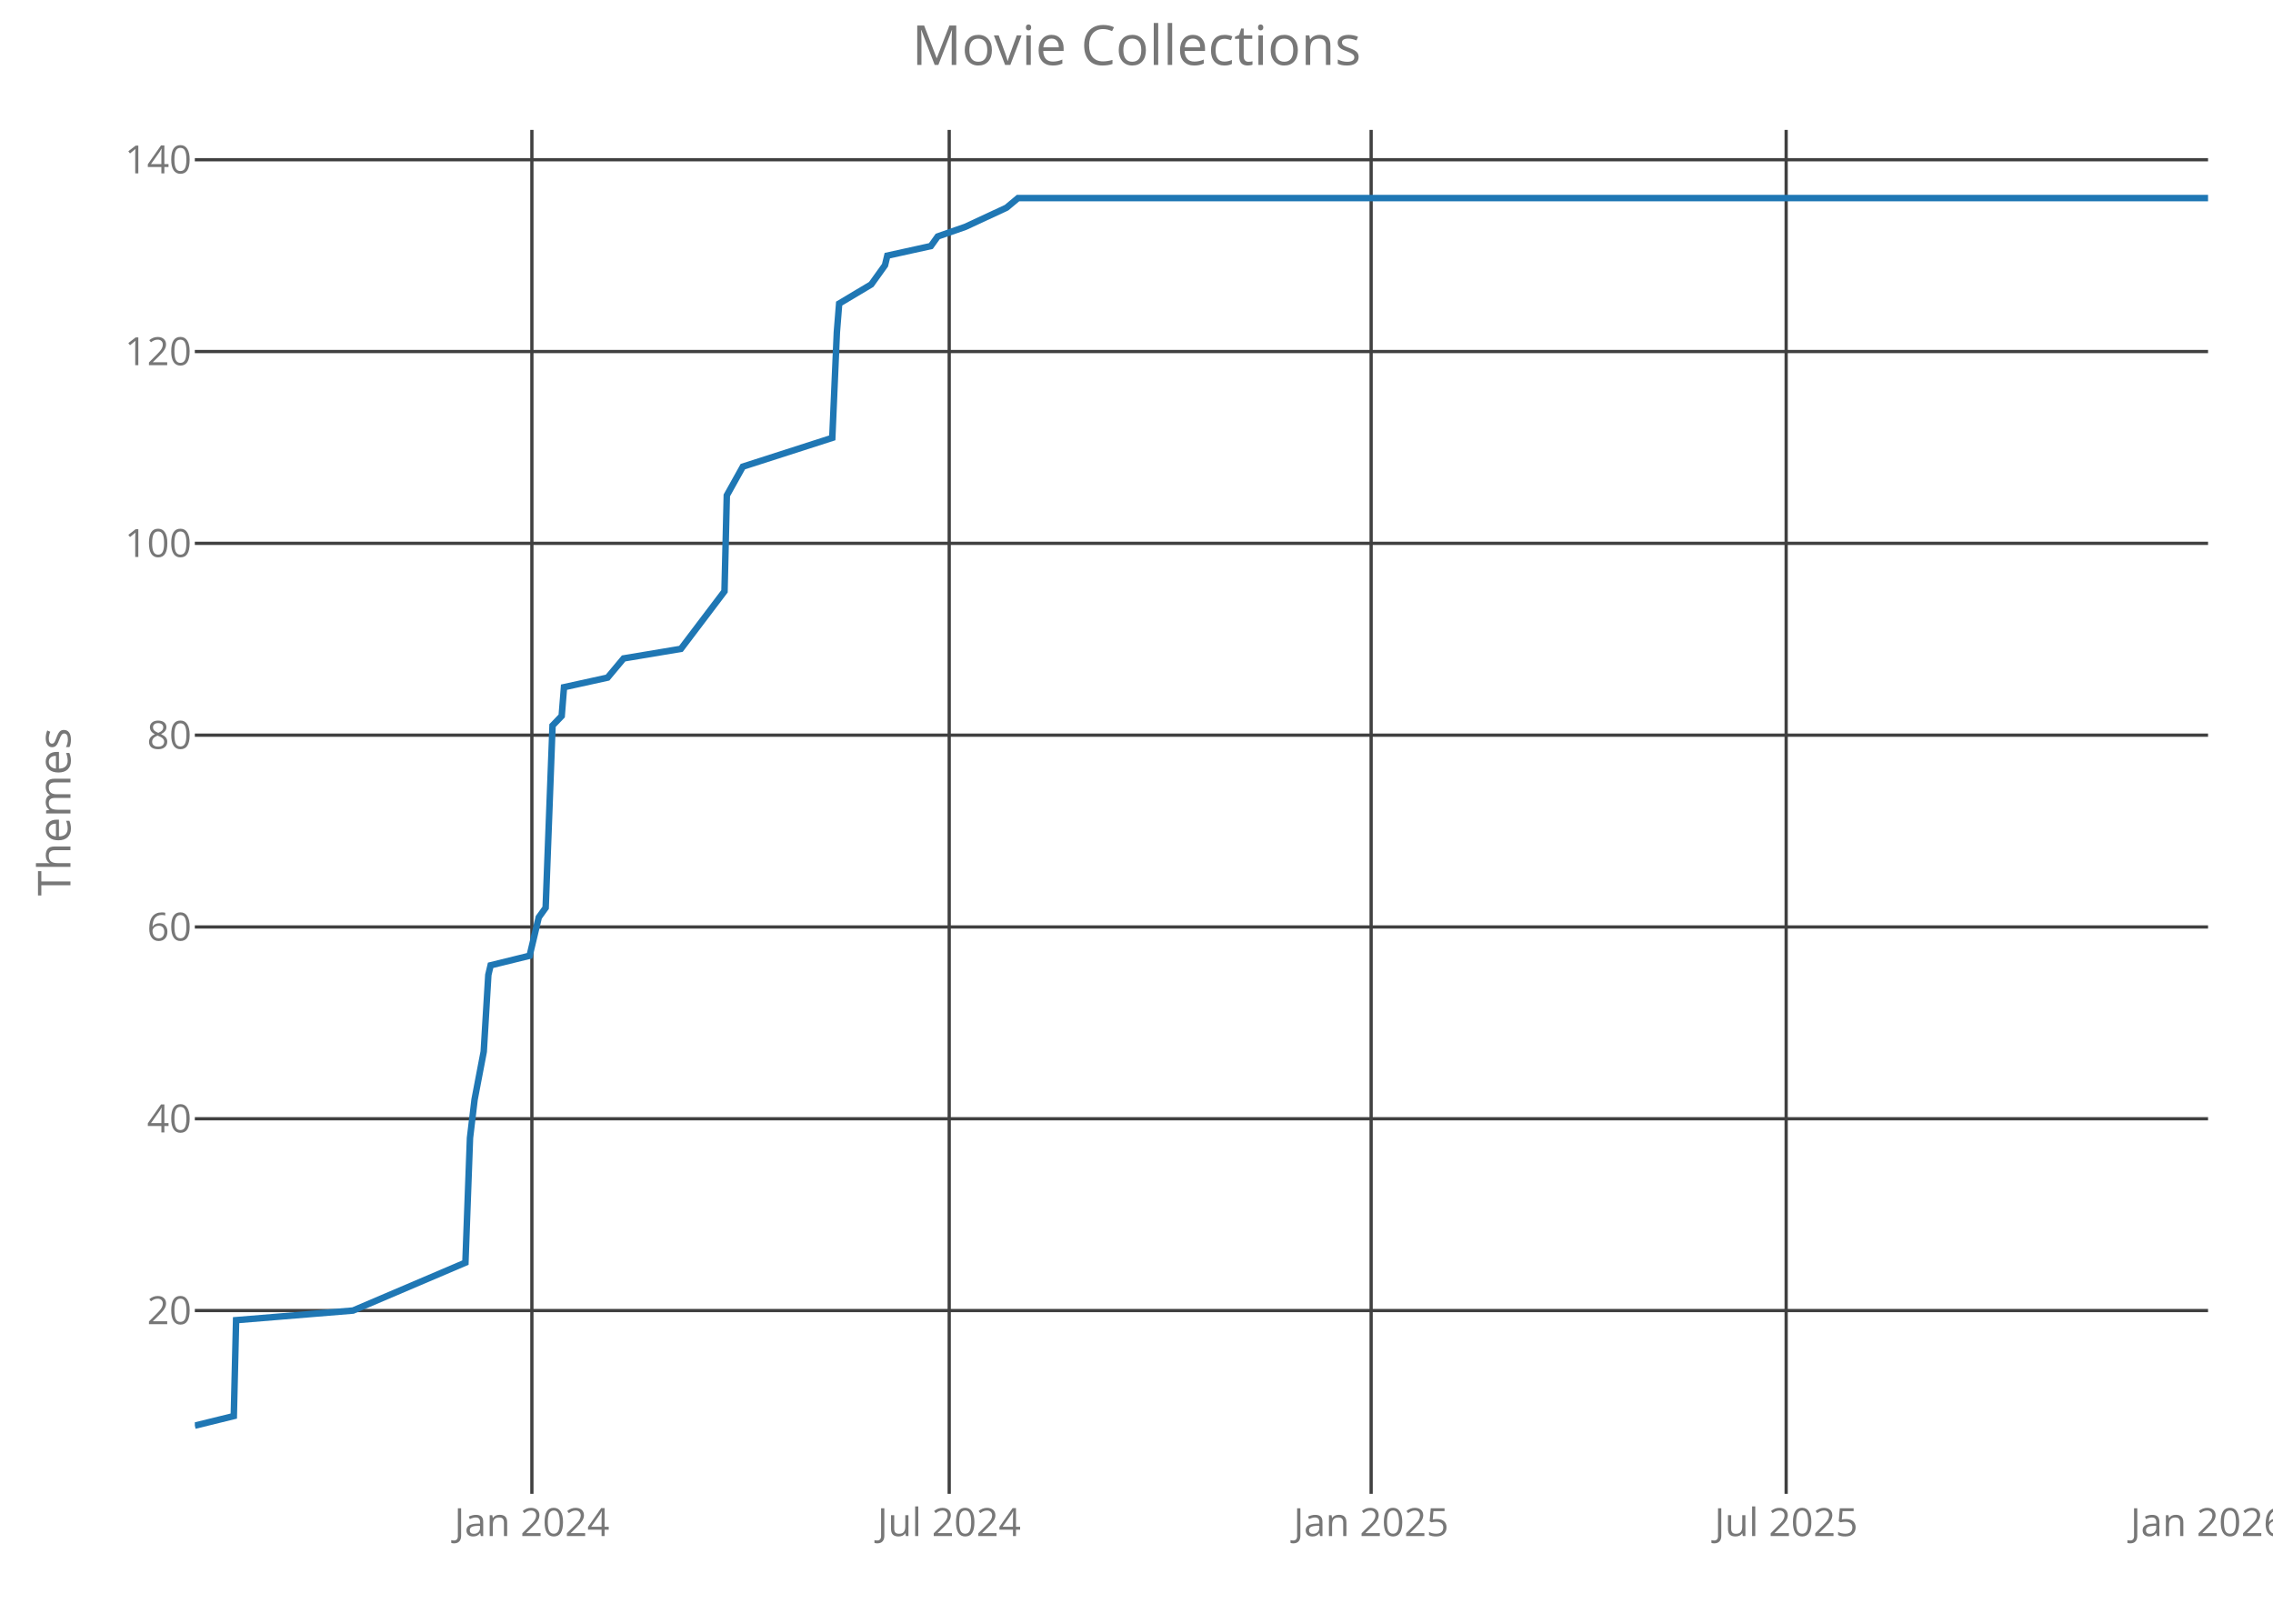
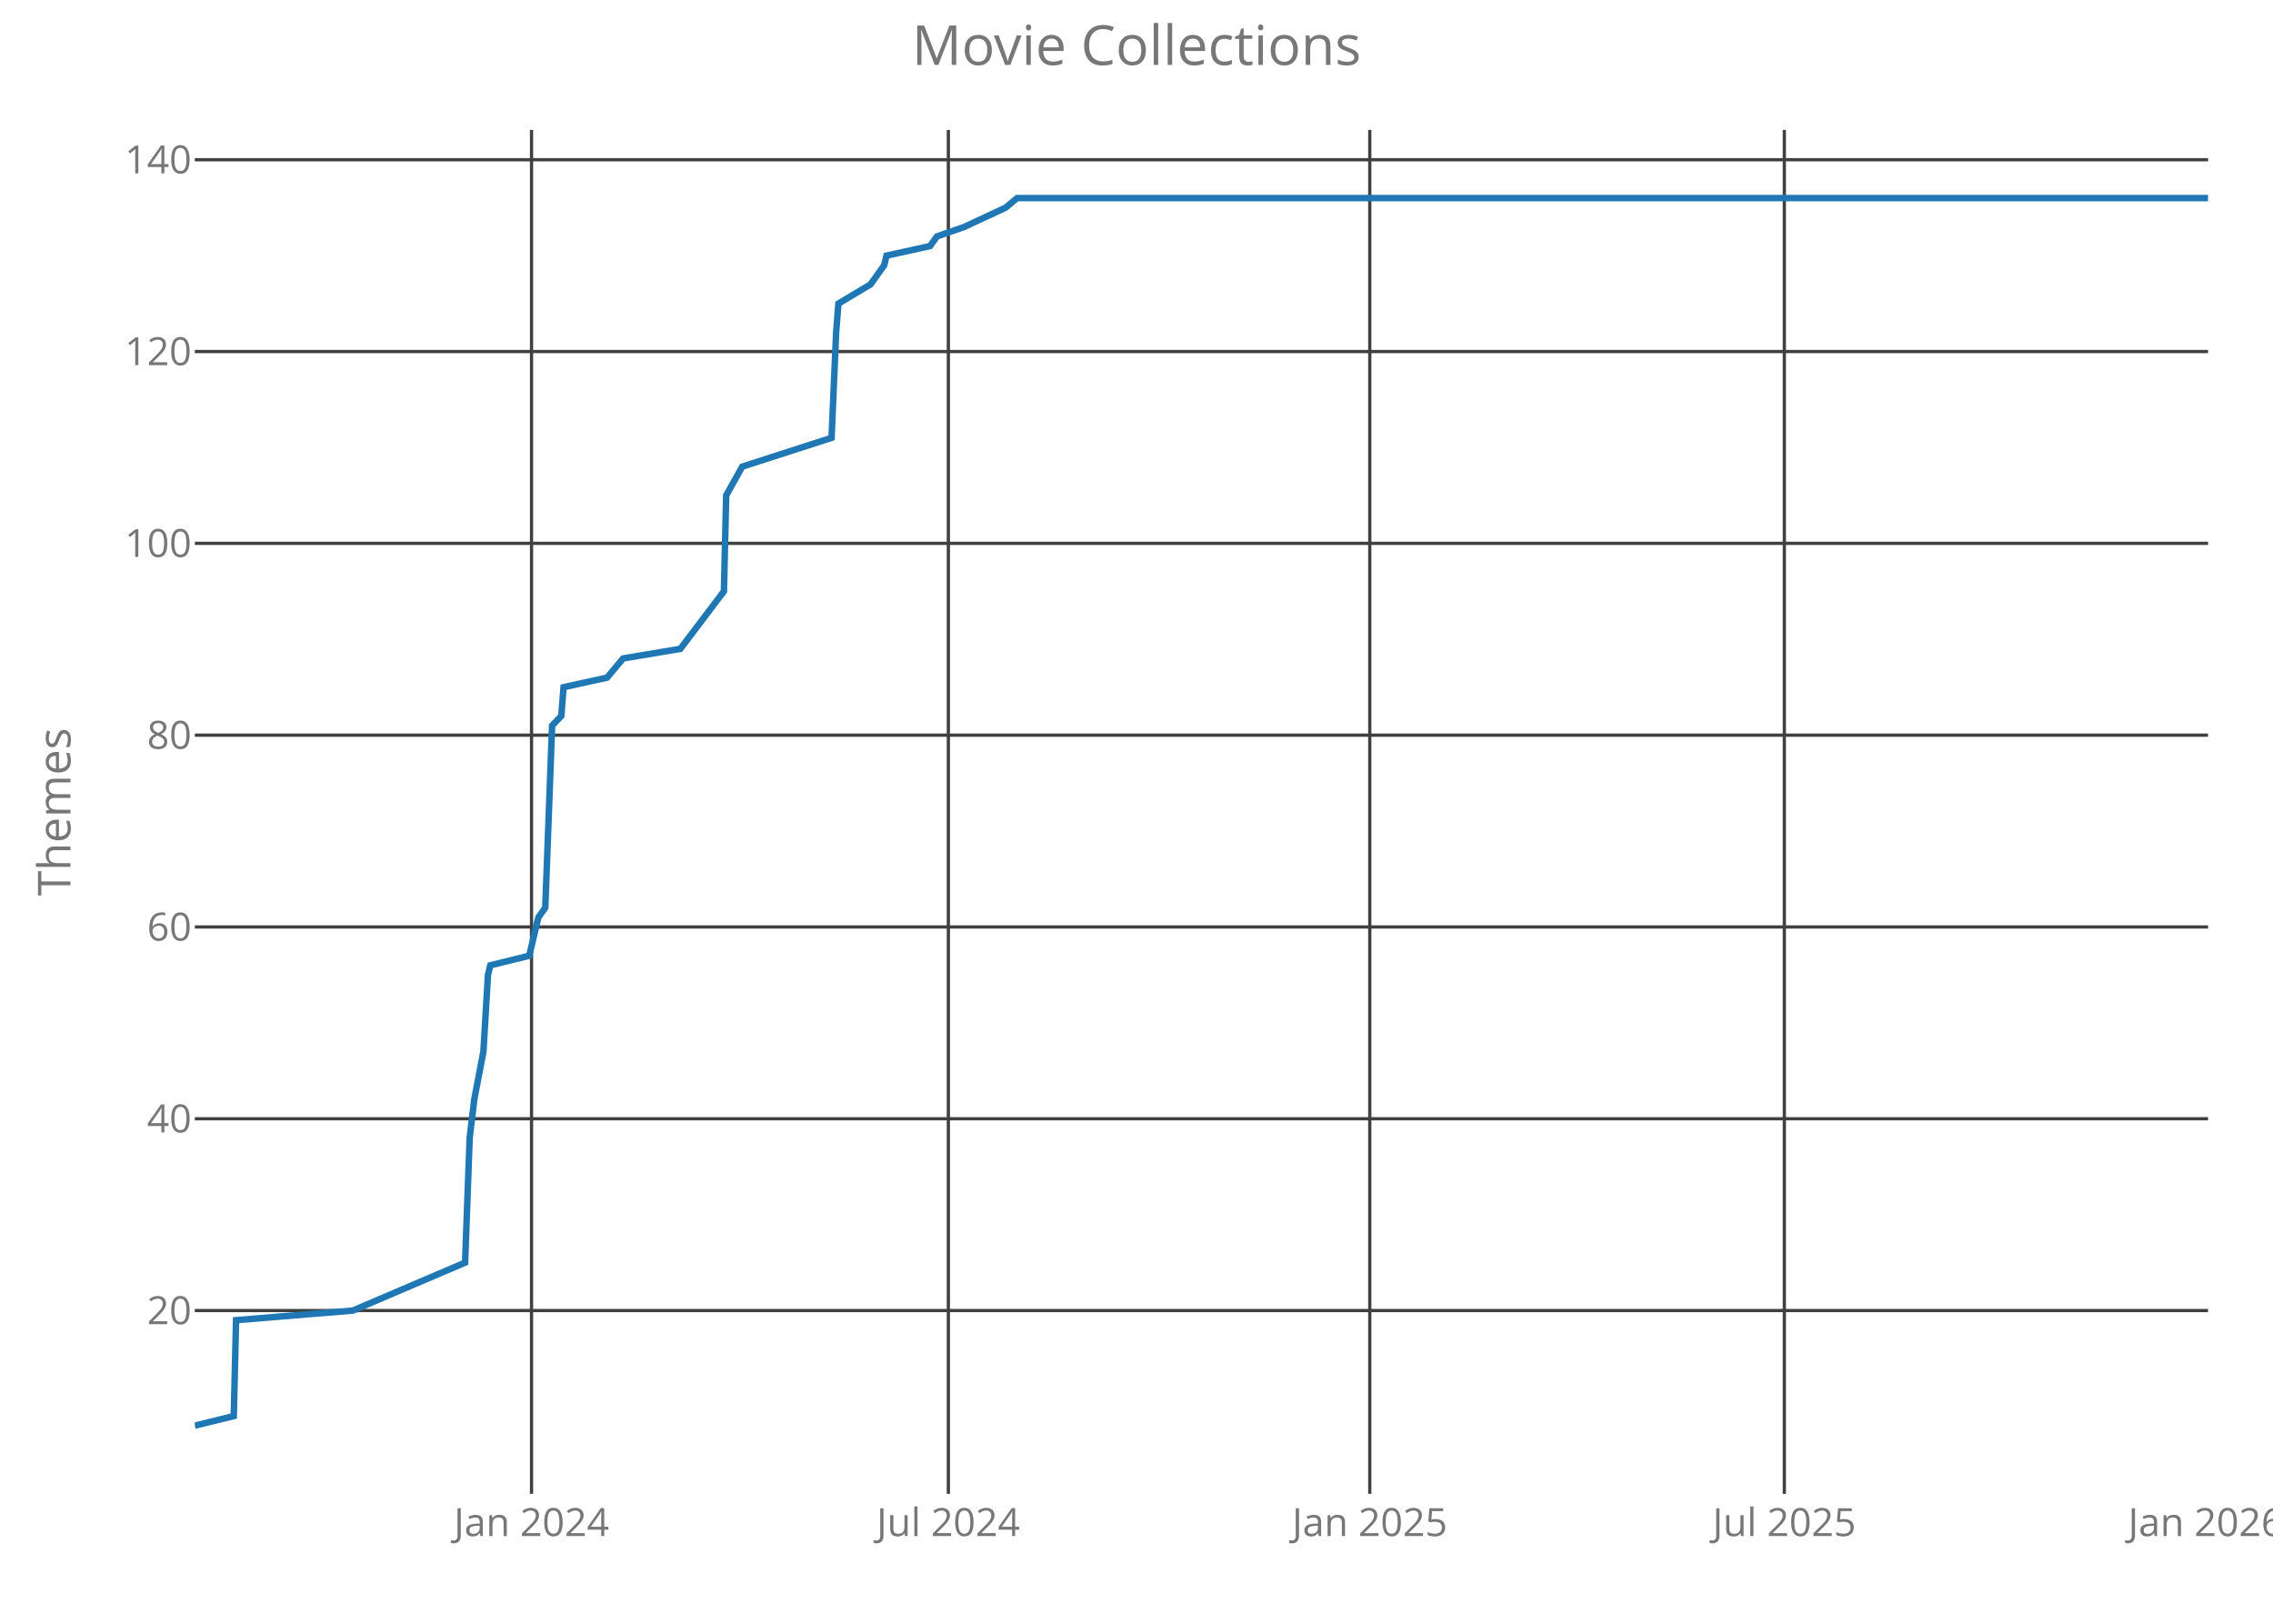
<svg xmlns="http://www.w3.org/2000/svg" class="main-svg" width="700" height="500" style="" viewBox="0 0 700 500">
  <rect x="0" y="0" width="700" height="500" style="fill: rgb(0, 0, 0); fill-opacity: 0;" />
-   <defs id="defs-c0f186">
+   <defs id="defs-d3e749">
    <g class="clips">
-       <clipPath id="clipc0f186xyplot" class="plotclip">
+       <clipPath id="clipd3e749xyplot" class="plotclip">
        <rect width="620" height="420" />
      </clipPath>
-       <clipPath class="axesclip" id="clipc0f186x">
+       <clipPath class="axesclip" id="clipd3e749x">
        <rect x="60" y="0" width="620" height="500" />
      </clipPath>
-       <clipPath class="axesclip" id="clipc0f186y">
+       <clipPath class="axesclip" id="clipd3e749y">
        <rect x="0" y="40" width="700" height="420" />
      </clipPath>
-       <clipPath class="axesclip" id="clipc0f186xy">
+       <clipPath class="axesclip" id="clipd3e749xy">
        <rect x="60" y="40" width="620" height="420" />
      </clipPath>
    </g>
    <g class="gradients" />
  </defs>
  <g class="bglayer">
    <rect class="bg" x="60" y="40" width="620" height="420" style="fill: rgb(0, 0, 0); fill-opacity: 0; stroke-width: 0;" />
  </g>
  <g class="layer-below">
    <g class="imagelayer" />
    <g class="shapelayer" />
  </g>
  <g class="cartesianlayer">
    <g class="subplot xy">
      <g class="layer-subplot">
        <g class="shapelayer" />
        <g class="imagelayer" />
      </g>
      <g class="gridlayer">
        <g class="x">
-           <path class="xgrid crisp" transform="translate(163.8,0)" d="M0,40v420" style="stroke: rgb(64, 64, 64); stroke-opacity: 1; stroke-width: 1px;" />
-           <path class="xgrid crisp" transform="translate(292.32,0)" d="M0,40v420" style="stroke: rgb(64, 64, 64); stroke-opacity: 1; stroke-width: 1px;" />
-           <path class="xgrid crisp" transform="translate(422.26,0)" d="M0,40v420" style="stroke: rgb(64, 64, 64); stroke-opacity: 1; stroke-width: 1px;" />
-           <path class="xgrid crisp" transform="translate(550.07,0)" d="M0,40v420" style="stroke: rgb(64, 64, 64); stroke-opacity: 1; stroke-width: 1px;" />
+           <path class="xgrid crisp" transform="translate(163.69,0)" d="M0,40v420" style="stroke: rgb(64, 64, 64); stroke-opacity: 1; stroke-width: 1px;" />
+           <path class="xgrid crisp" transform="translate(292.06,0)" d="M0,40v420" style="stroke: rgb(64, 64, 64); stroke-opacity: 1; stroke-width: 1px;" />
+           <path class="xgrid crisp" transform="translate(421.84,0)" d="M0,40v420" style="stroke: rgb(64, 64, 64); stroke-opacity: 1; stroke-width: 1px;" />
+           <path class="xgrid crisp" transform="translate(549.51,0)" d="M0,40v420" style="stroke: rgb(64, 64, 64); stroke-opacity: 1; stroke-width: 1px;" />
        </g>
        <g class="y">
          <path class="ygrid crisp" transform="translate(0,403.56)" d="M60,0h620" style="stroke: rgb(64, 64, 64); stroke-opacity: 1; stroke-width: 1px;" />
          <path class="ygrid crisp" transform="translate(0,344.5)" d="M60,0h620" style="stroke: rgb(64, 64, 64); stroke-opacity: 1; stroke-width: 1px;" />
          <path class="ygrid crisp" transform="translate(0,285.44)" d="M60,0h620" style="stroke: rgb(64, 64, 64); stroke-opacity: 1; stroke-width: 1px;" />
          <path class="ygrid crisp" transform="translate(0,226.38)" d="M60,0h620" style="stroke: rgb(64, 64, 64); stroke-opacity: 1; stroke-width: 1px;" />
          <path class="ygrid crisp" transform="translate(0,167.31)" d="M60,0h620" style="stroke: rgb(64, 64, 64); stroke-opacity: 1; stroke-width: 1px;" />
          <path class="ygrid crisp" transform="translate(0,108.25)" d="M60,0h620" style="stroke: rgb(64, 64, 64); stroke-opacity: 1; stroke-width: 1px;" />
          <path class="ygrid crisp" transform="translate(0,49.19)" d="M60,0h620" style="stroke: rgb(64, 64, 64); stroke-opacity: 1; stroke-width: 1px;" />
        </g>
      </g>
      <g class="zerolinelayer" />
      <path class="xlines-below crisp" d="M0,0" style="fill: none;" />
      <path class="ylines-below crisp" d="M0,0" style="fill: none;" />
      <g class="overlines-below" />
      <g class="xaxislayer-below">
        <g class="xtick">
-           <text text-anchor="middle" x="0" y="473" transform="translate(163.8,0)" style="font-family: 'Open Sans'; font-size: 12px; fill: rgb(119, 119, 119); fill-opacity: 1; white-space: pre;">Jan 2024</text>
+           <text text-anchor="middle" x="0" y="473" transform="translate(163.69,0)" style="font-family: 'Open Sans'; font-size: 12px; fill: rgb(119, 119, 119); fill-opacity: 1; white-space: pre;">Jan 2024</text>
        </g>
        <g class="xtick">
-           <text text-anchor="middle" x="0" y="473" transform="translate(292.32,0)" style="font-family: 'Open Sans'; font-size: 12px; fill: rgb(119, 119, 119); fill-opacity: 1; white-space: pre;">Jul 2024</text>
+           <text text-anchor="middle" x="0" y="473" transform="translate(292.06,0)" style="font-family: 'Open Sans'; font-size: 12px; fill: rgb(119, 119, 119); fill-opacity: 1; white-space: pre;">Jul 2024</text>
        </g>
        <g class="xtick">
-           <text text-anchor="middle" x="0" y="473" transform="translate(422.26,0)" style="font-family: 'Open Sans'; font-size: 12px; fill: rgb(119, 119, 119); fill-opacity: 1; white-space: pre;">Jan 2025</text>
+           <text text-anchor="middle" x="0" y="473" transform="translate(421.84,0)" style="font-family: 'Open Sans'; font-size: 12px; fill: rgb(119, 119, 119); fill-opacity: 1; white-space: pre;">Jan 2025</text>
        </g>
        <g class="xtick">
-           <text text-anchor="middle" x="0" y="473" transform="translate(550.07,0)" style="font-family: 'Open Sans'; font-size: 12px; fill: rgb(119, 119, 119); fill-opacity: 1; white-space: pre;">Jul 2025</text>
+           <text text-anchor="middle" x="0" y="473" transform="translate(549.51,0)" style="font-family: 'Open Sans'; font-size: 12px; fill: rgb(119, 119, 119); fill-opacity: 1; white-space: pre;">Jul 2025</text>
        </g>
        <g class="xtick">
-           <text text-anchor="middle" x="0" y="473" transform="translate(680,0)" style="font-family: 'Open Sans'; font-size: 12px; fill: rgb(119, 119, 119); fill-opacity: 1; white-space: pre;">Jan 2026</text>
+           <text text-anchor="middle" x="0" y="473" transform="translate(679.29,0)" style="font-family: 'Open Sans'; font-size: 12px; fill: rgb(119, 119, 119); fill-opacity: 1; white-space: pre;">Jan 2026</text>
        </g>
      </g>
      <g class="yaxislayer-below">
        <g class="ytick">
          <text text-anchor="end" x="59" y="4.2" transform="translate(0,403.56)" style="font-family: 'Open Sans'; font-size: 12px; fill: rgb(119, 119, 119); fill-opacity: 1; white-space: pre;">20</text>
        </g>
        <g class="ytick">
          <text text-anchor="end" x="59" y="4.2" transform="translate(0,344.5)" style="font-family: 'Open Sans'; font-size: 12px; fill: rgb(119, 119, 119); fill-opacity: 1; white-space: pre;">40</text>
        </g>
        <g class="ytick">
          <text text-anchor="end" x="59" y="4.2" transform="translate(0,285.44)" style="font-family: 'Open Sans'; font-size: 12px; fill: rgb(119, 119, 119); fill-opacity: 1; white-space: pre;">60</text>
        </g>
        <g class="ytick">
          <text text-anchor="end" x="59" y="4.2" transform="translate(0,226.38)" style="font-family: 'Open Sans'; font-size: 12px; fill: rgb(119, 119, 119); fill-opacity: 1; white-space: pre;">80</text>
        </g>
        <g class="ytick">
          <text text-anchor="end" x="59" y="4.2" transform="translate(0,167.31)" style="font-family: 'Open Sans'; font-size: 12px; fill: rgb(119, 119, 119); fill-opacity: 1; white-space: pre;">100</text>
        </g>
        <g class="ytick">
          <text text-anchor="end" x="59" y="4.2" transform="translate(0,108.25)" style="font-family: 'Open Sans'; font-size: 12px; fill: rgb(119, 119, 119); fill-opacity: 1; white-space: pre;">120</text>
        </g>
        <g class="ytick">
          <text text-anchor="end" x="59" y="4.2" transform="translate(0,49.19)" style="font-family: 'Open Sans'; font-size: 12px; fill: rgb(119, 119, 119); fill-opacity: 1; white-space: pre;">140</text>
        </g>
      </g>
      <g class="overaxes-below" />
-       <g class="plot" transform="translate(60,40)" clip-path="url('#clipc0f186xyplot')">
+       <g class="plot" transform="translate(60,40)" clip-path="url('#clipd3e749xyplot')">
        <g class="scatterlayer mlayer">
-           <g class="trace scatter traceb02506" style="stroke-miterlimit: 2; opacity: 1;">
+           <g class="trace scatter trace92d6ba" style="stroke-miterlimit: 2; opacity: 1;">
            <g class="fills" />
            <g class="errorbars" />
            <g class="lines">
-               <path class="js-line" d="M0,399L12,396.05L12.71,366.52L48.72,363.56L83.33,348.8L84.74,310.41L86.15,298.59L88.97,283.83L90.39,260.2L91.09,257.25L103.1,254.3L105.92,242.48L108.04,239.53L110.16,183.42L112.98,180.47L113.69,171.61L127.11,168.66L132.05,162.75L149.7,159.8L163.12,142.08L163.83,112.55L168.77,103.69L196.31,94.83L197.72,62.34L198.43,53.48L208.31,47.58L210.43,44.63L212.55,41.67L213.26,38.72L226.67,35.77L228.79,32.81L237.27,29.86L249.98,23.95L253.51,21L620,21" style="vector-effect: non-scaling-stroke; fill: none; stroke: rgb(31, 119, 180); stroke-opacity: 1; stroke-width: 2px; opacity: 1;" />
+               <path class="js-line" d="M0,399L11.99,396.05L12.7,366.52L48.67,363.56L83.23,348.8L84.64,310.41L86.05,298.59L88.87,283.83L90.28,260.2L90.99,257.25L102.98,254.3L105.8,242.48L107.92,239.53L110.03,183.42L112.86,180.47L113.56,171.61L126.96,168.66L131.9,162.75L149.53,159.8L162.94,142.08L163.64,112.55L168.58,103.69L196.09,94.83L197.5,62.34L198.2,53.48L208.08,47.58L210.19,44.63L212.31,41.67L213.01,38.72L226.42,35.77L228.53,32.81L237,29.86L249.69,23.95L253.22,21L620,21" style="vector-effect: non-scaling-stroke; fill: none; stroke: rgb(31, 119, 180); stroke-opacity: 1; stroke-width: 2px; opacity: 1;" />
            </g>
            <g class="points" />
            <g class="text" />
          </g>
        </g>
      </g>
      <g class="overplot" />
      <path class="xlines-above" />
      <path class="ylines-above" />
      <g class="overlines-above" />
      <g class="xaxislayer-above" />
      <g class="yaxislayer-above" />
      <g class="overaxes-above" />
    </g>
  </g>
  <g class="polarlayer" />
  <g class="ternarylayer" />
  <g class="geolayer" />
  <g class="funnelarealayer" />
  <g class="pielayer" />
  <g class="treemaplayer" />
  <g class="sunburstlayer" />
  <g class="glimages" />
-   <defs id="topdefs-c0f186">
+   <defs id="topdefs-d3e749">
    <g class="clips" />
  </defs>
  <g class="layer-above">
    <g class="imagelayer" />
    <g class="shapelayer" />
  </g>
  <g class="infolayer">
    <g class="g-gtitle">
      <text class="gtitle" x="350" y="20" text-anchor="middle" dy="0em" style="font-family: 'Open Sans'; font-size: 17px; fill: rgb(119, 119, 119); opacity: 1; font-weight: normal; white-space: pre;">Movie Collections</text>
    </g>
    <g class="g-xtitle" />
    <g class="g-ytitle">
      <text class="ytitle" transform="rotate(-90,21.7,250)" x="21.7" y="250" text-anchor="middle" style="font-family: 'Open Sans'; font-size: 14px; fill: rgb(119, 119, 119); opacity: 1; font-weight: normal; white-space: pre;">Themes</text>
    </g>
  </g>
</svg>
